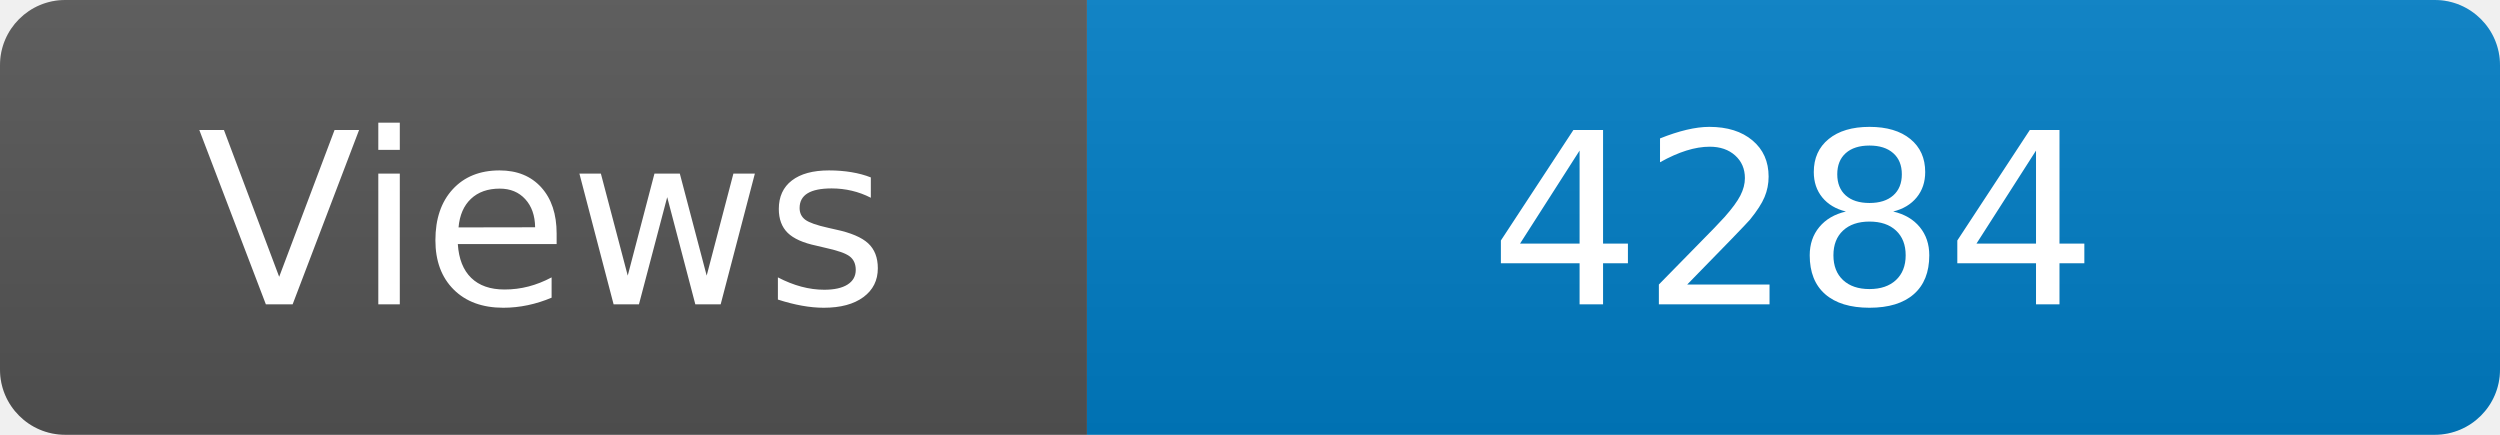
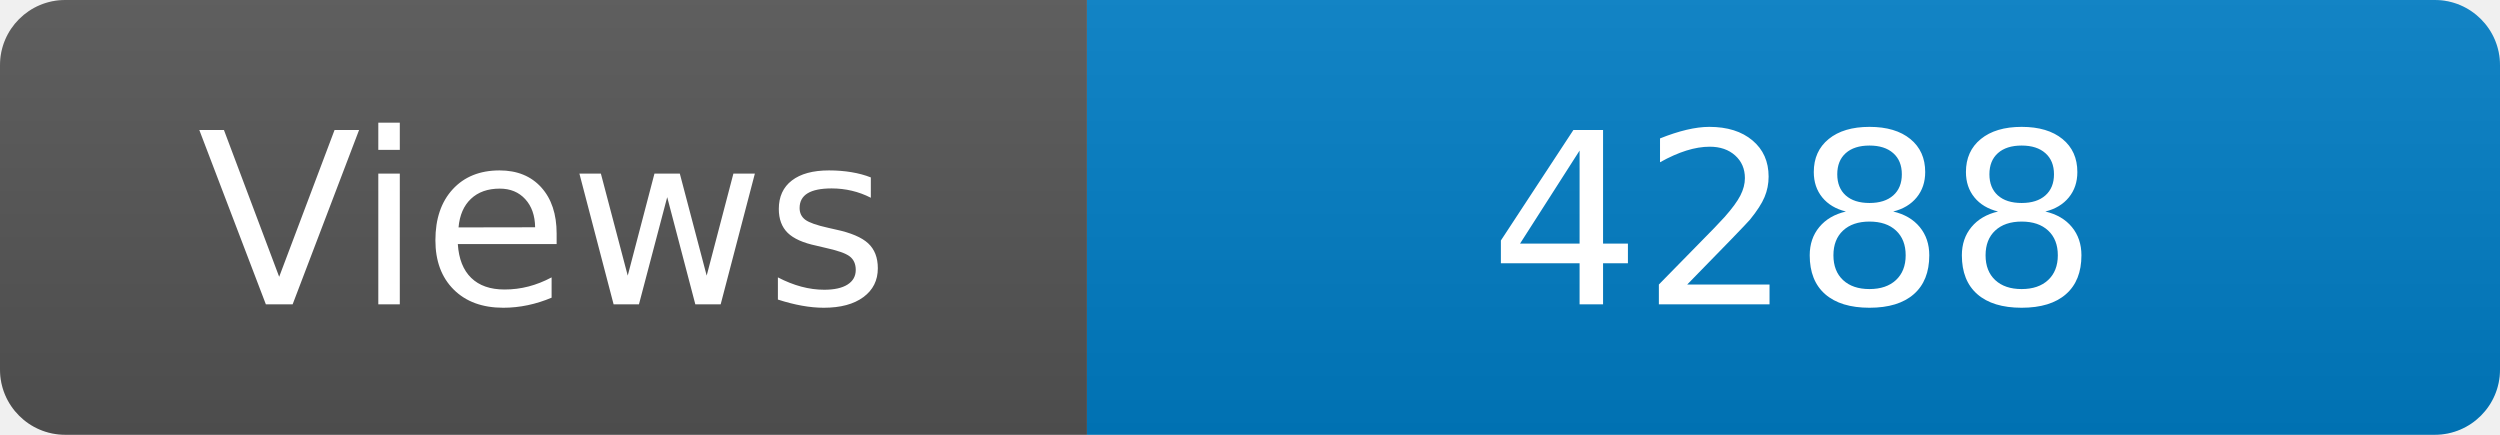
<svg xmlns="http://www.w3.org/2000/svg" width="115" height="20" role="img" aria-label="Maintained?: yes">
  <linearGradient id="s" x2="0" y2="100%">
    <stop offset="0" stop-color="#bbb" stop-opacity=".1" />
    <stop offset="1" stop-opacity=".1" />
  </linearGradient>
  <clipPath id="r">
    <rect width="115" height="20" rx="3" fill="#fff" />
  </clipPath>
  <g clip-path="url(#r)">
    <rect width="50" height="20" fill="#555" />
    <rect x="50" width="160" height="20" fill="#007ec6" />
    <rect width="115" height="20" fill="url(#s)" />
  </g>
  <g fill="#fff" text-anchor="middle" font-family="Verdana,Geneva,DejaVu Sans,sans-serif" font-size="110">
    <text x="250" y="140" transform="scale(.1)" fill="#fff">Views</text>
-     <text x="825" y="140" transform="scale(.1)" fill="#fff">4284</text>
+     <text x="825" y="140" transform="scale(.1)" fill="#fff">4288</text>
  </g>
</svg>
